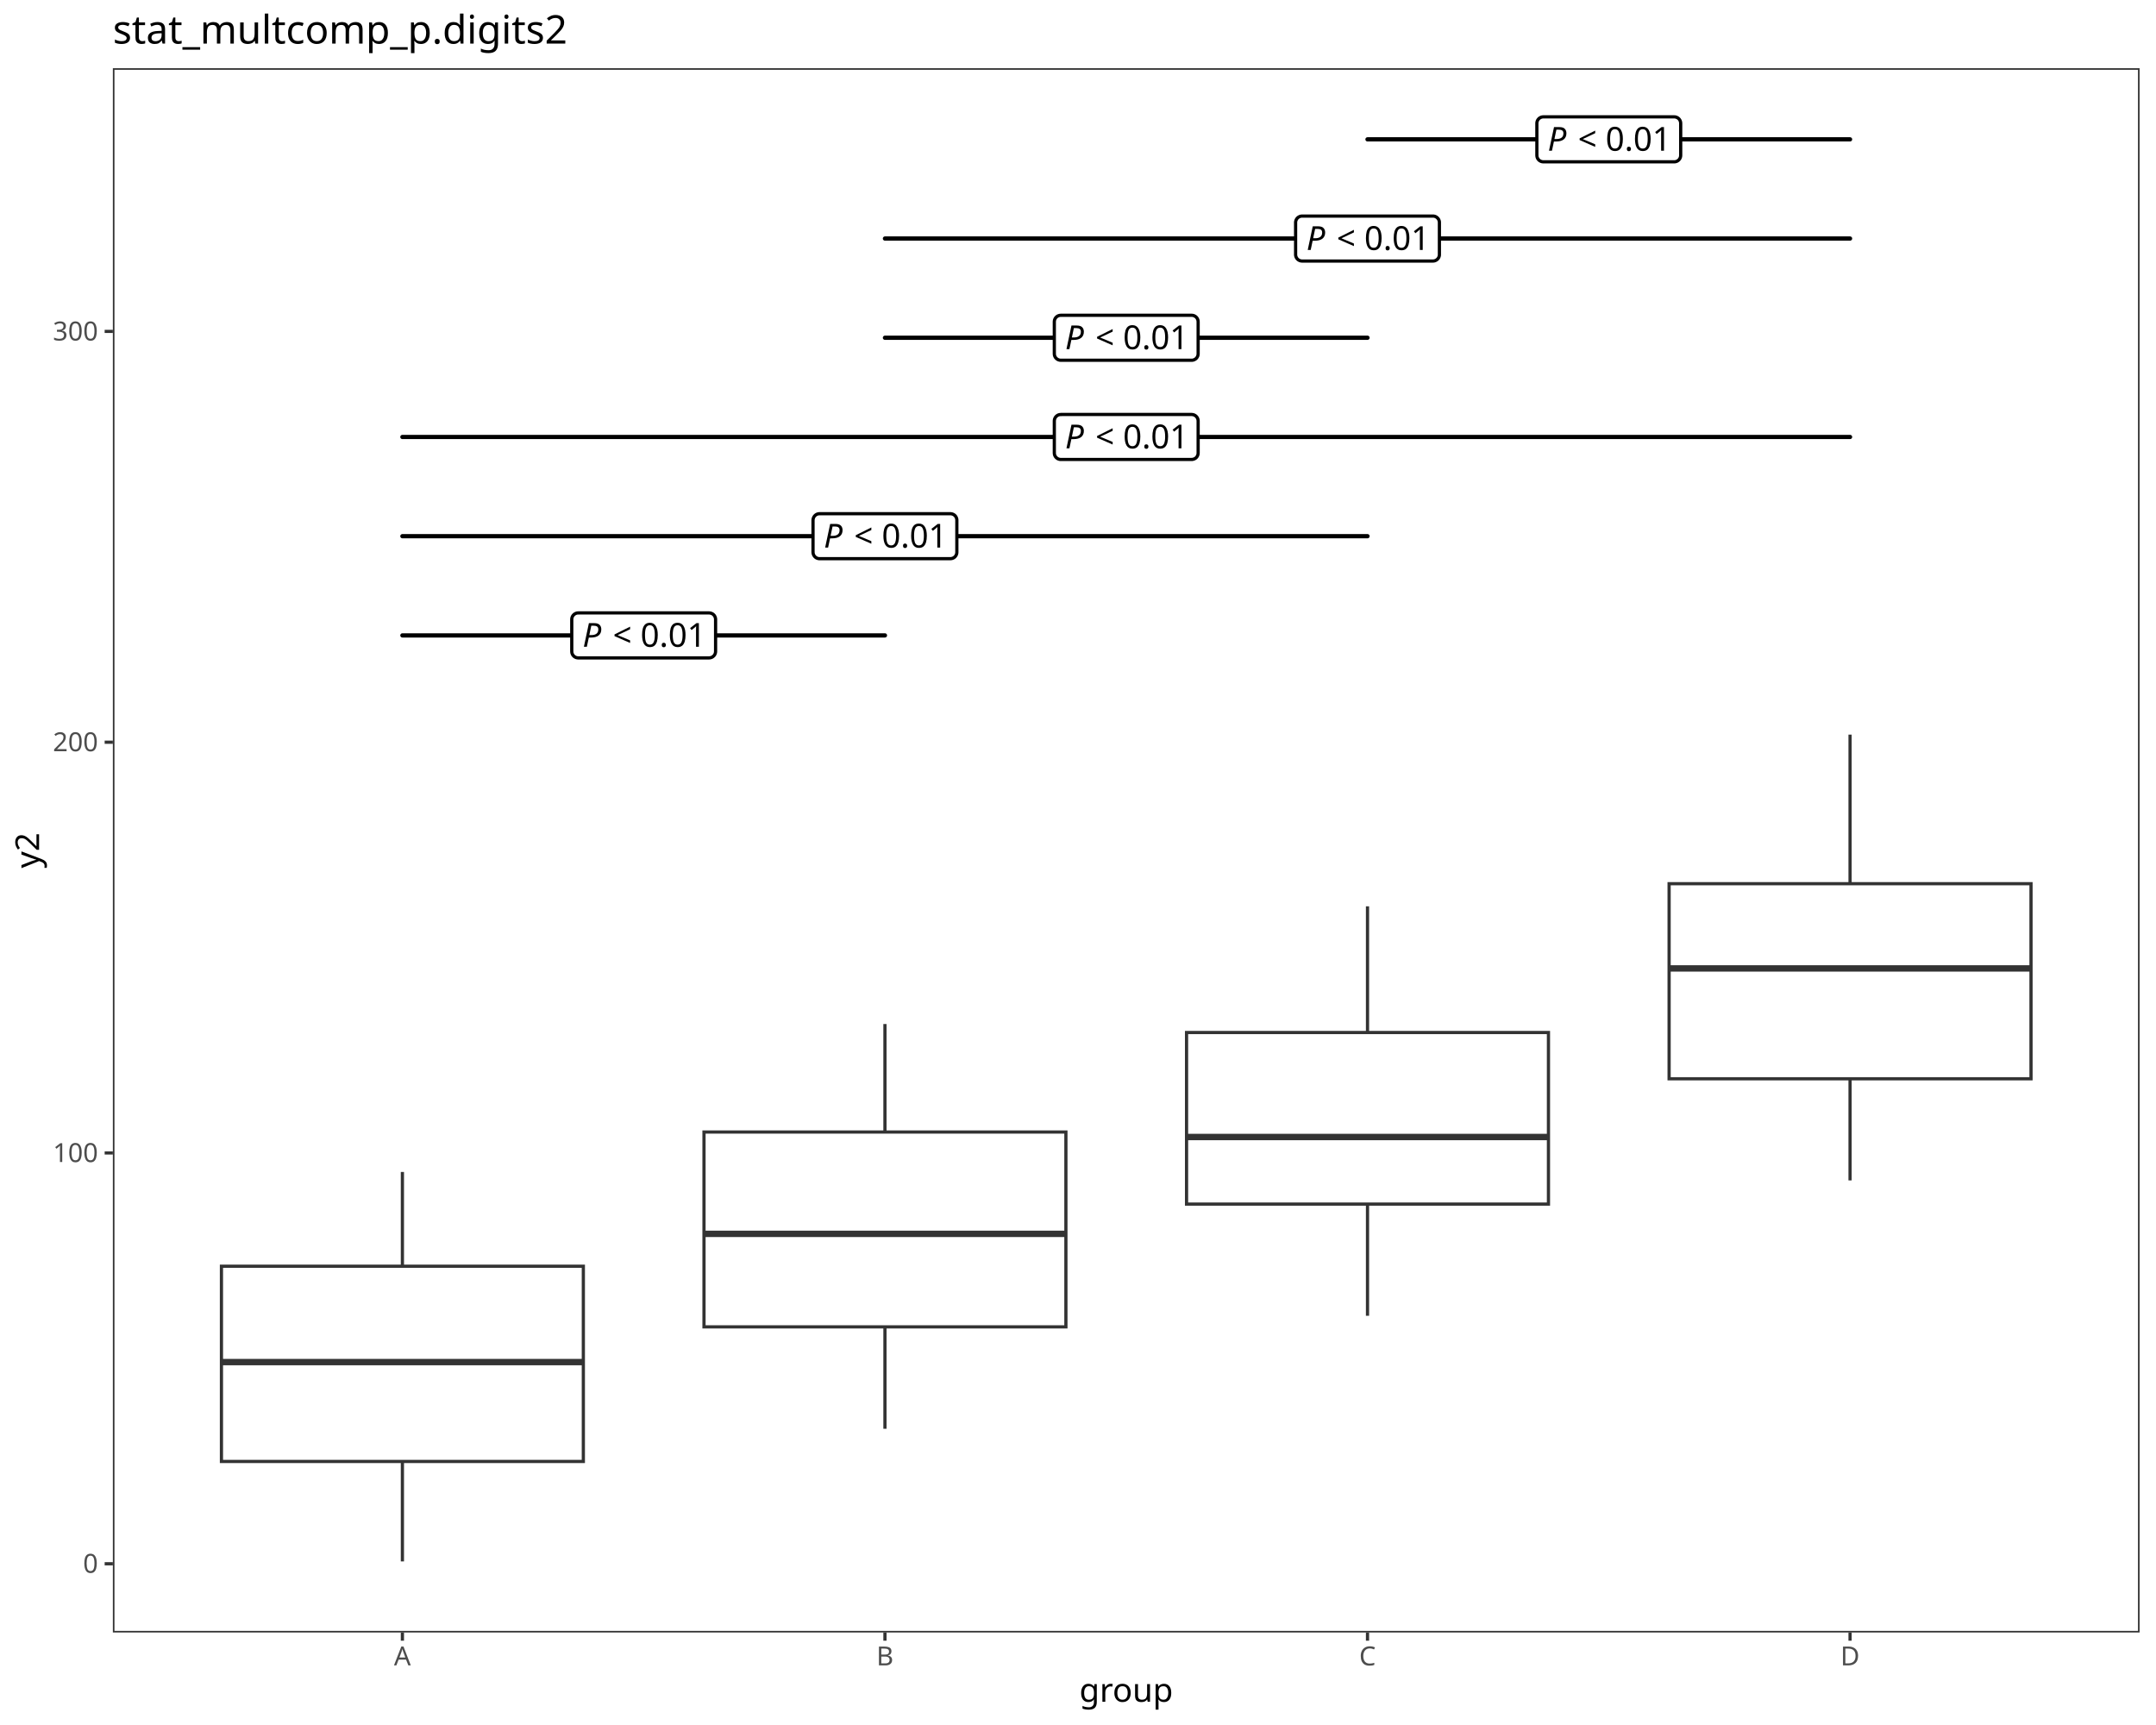
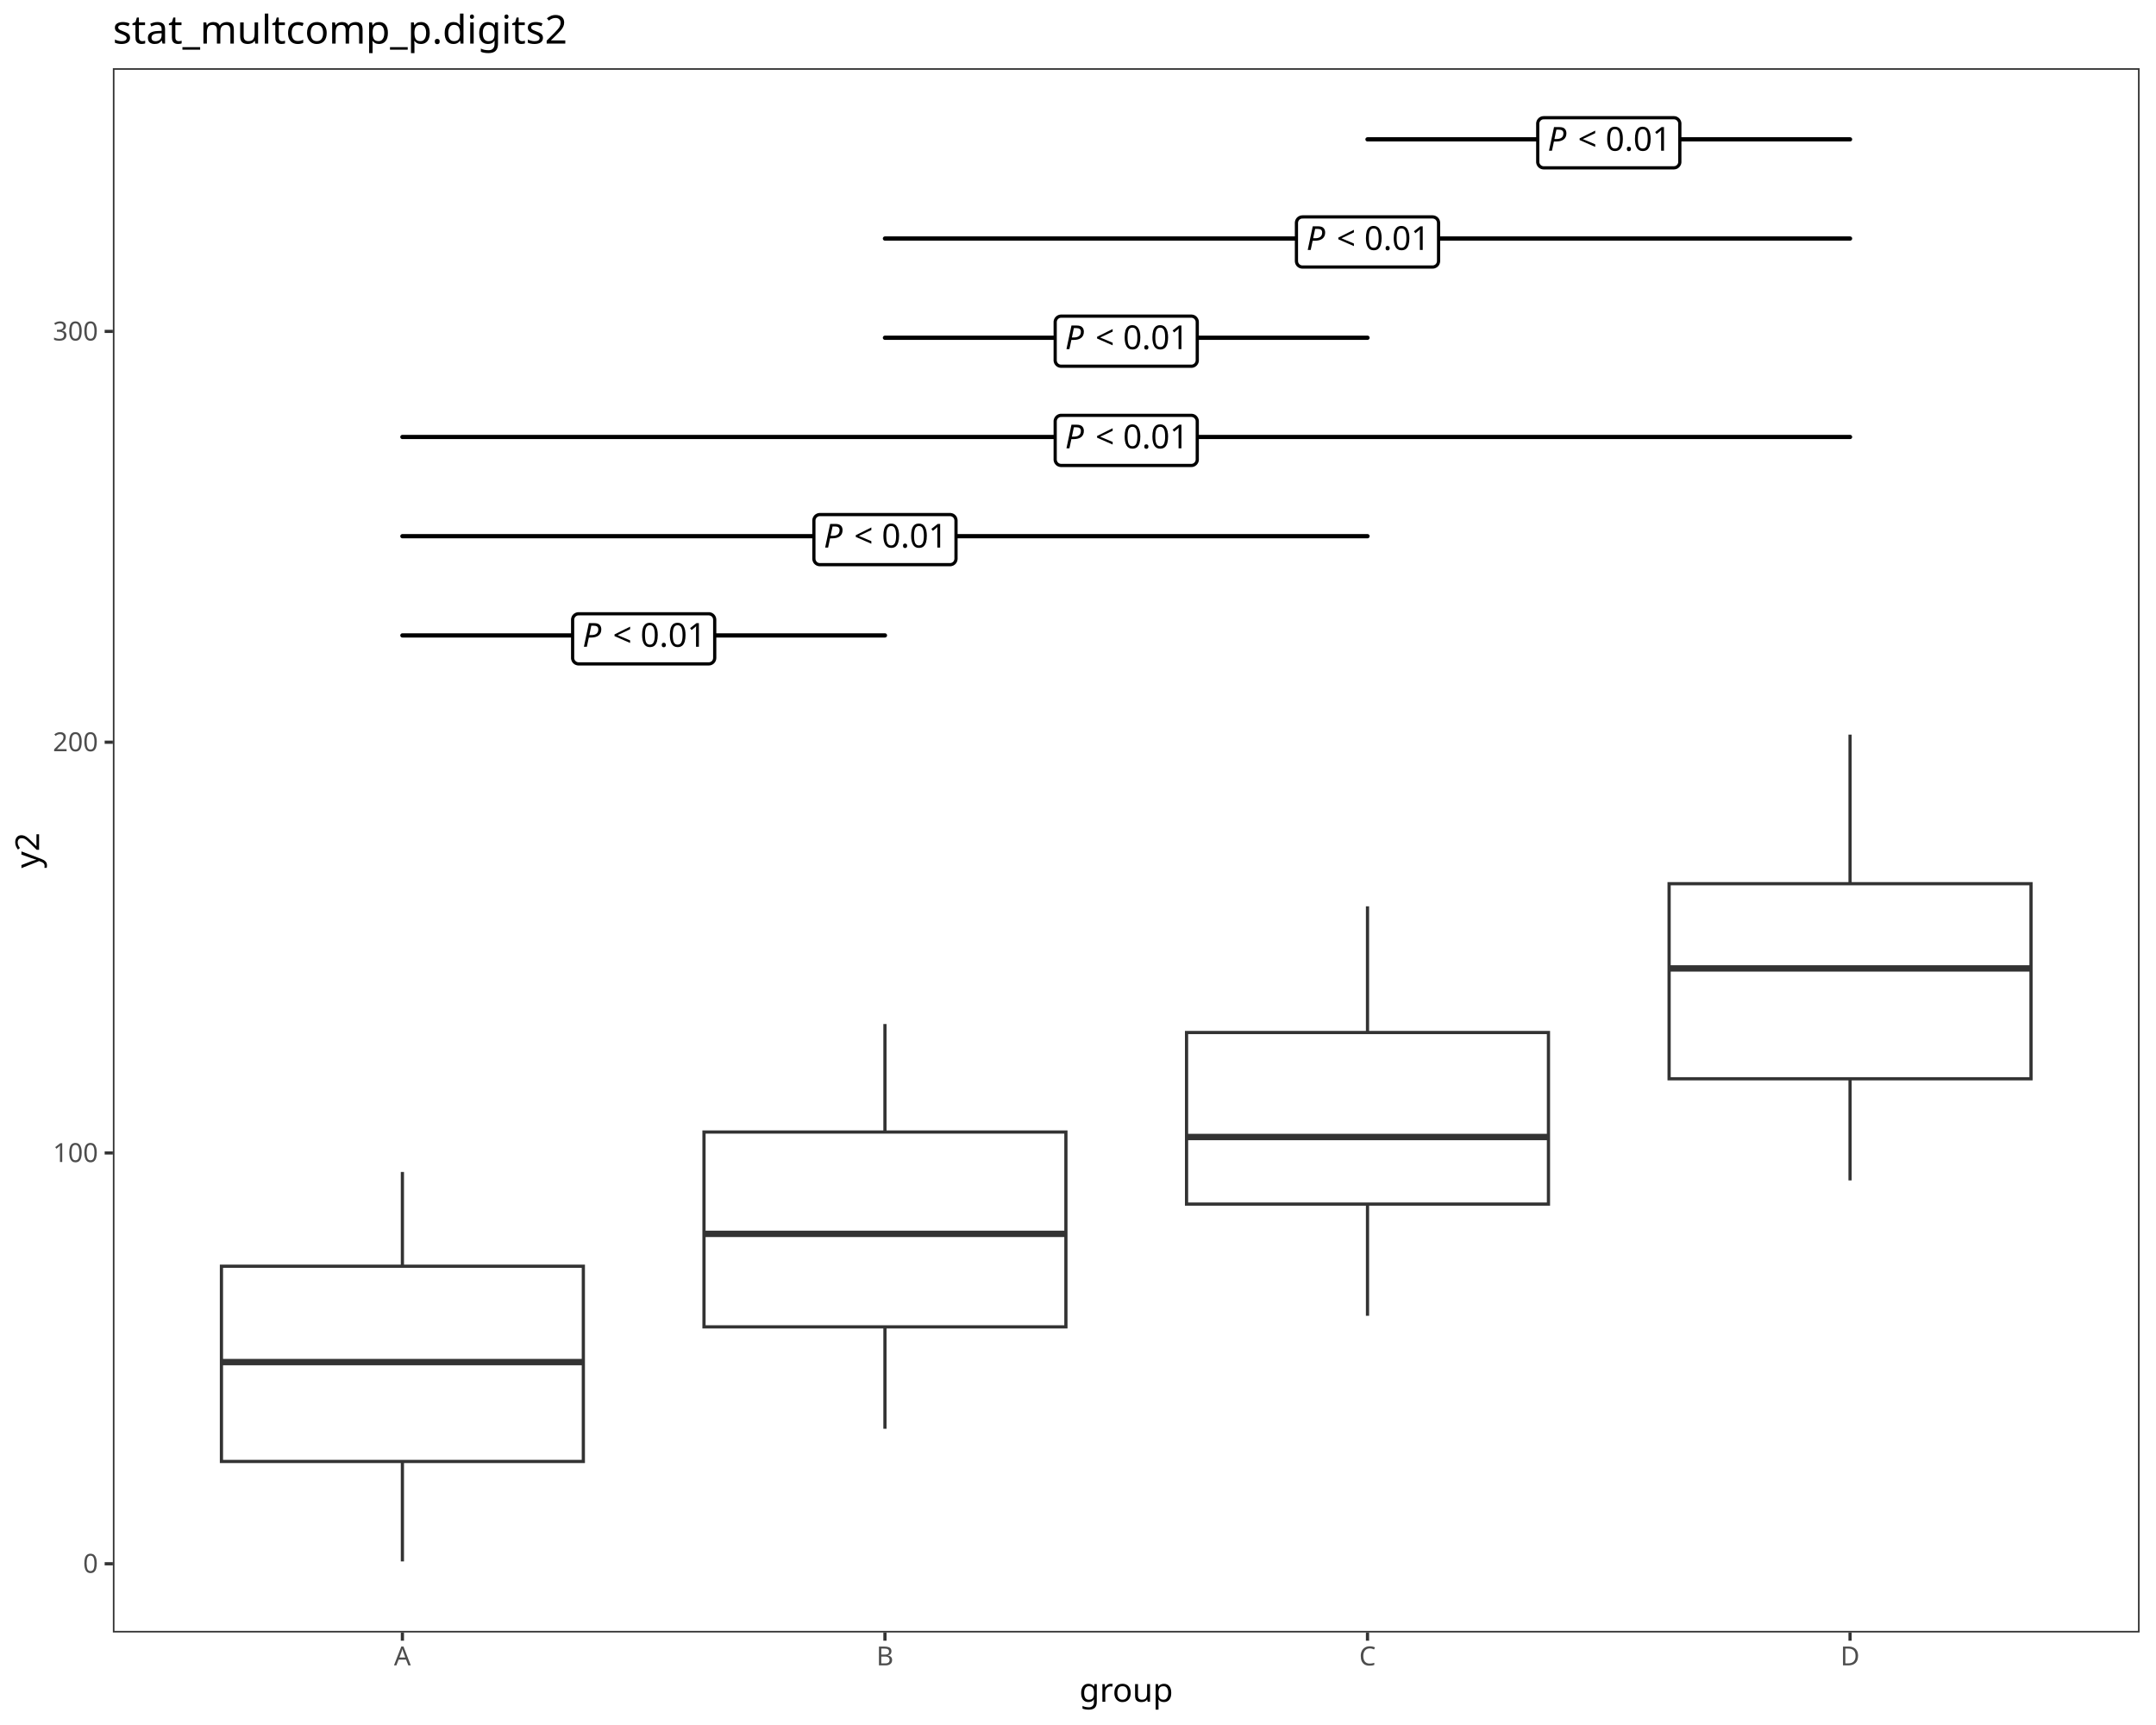
<svg xmlns="http://www.w3.org/2000/svg" class="svglite" data-engine-version="2.0" width="720.00pt" height="576.00pt" viewBox="0 0 720.00 576.00">
  <defs>
    <style type="text/css">
    .svglite line, .svglite polyline, .svglite polygon, .svglite path, .svglite rect, .svglite circle {
      fill: none;
      stroke: #000000;
      stroke-linecap: round;
      stroke-linejoin: round;
      stroke-miterlimit: 10.00;
    }
  </style>
  </defs>
  <rect width="100%" height="100%" style="stroke: none; fill: #FFFFFF;" />
  <defs>
    <clipPath id="cpMC4wMHw3MjAuMDB8MC4wMHw1NzYuMDA=">
      <rect x="0.00" y="0.00" width="720.00" height="576.00" />
    </clipPath>
  </defs>
  <g clip-path="url(#cpMC4wMHw3MjAuMDB8MC4wMHw1NzYuMDA=)">
    <rect x="0.00" y="0.00" width="720.00" height="576.00" style="stroke-width: 1.07; stroke: #FFFFFF; fill: #FFFFFF;" />
  </g>
  <defs>
    <clipPath id="cpMzcuNjl8NzE0LjUyfDIyLjc4fDU0NS4xMQ==">
      <rect x="37.69" y="22.78" width="676.83" height="522.33" />
    </clipPath>
  </defs>
  <g clip-path="url(#cpMzcuNjl8NzE0LjUyfDIyLjc4fDU0NS4xMQ==)">
    <rect x="37.69" y="22.78" width="676.83" height="522.33" style="stroke-width: 1.07; stroke: none; fill: #FFFFFF;" />
    <line x1="134.38" y1="422.81" x2="134.38" y2="391.33" style="stroke-width: 1.07; stroke: #333333; stroke-linecap: butt;" />
    <line x1="134.38" y1="488.00" x2="134.38" y2="521.37" style="stroke-width: 1.07; stroke: #333333; stroke-linecap: butt;" />
    <polygon points="73.95,422.81 73.95,488.00 194.81,488.00 194.81,422.81 73.95,422.81 " style="stroke-width: 1.07; stroke: #333333; stroke-linecap: butt; stroke-linejoin: miter; fill: #FFFFFF;" />
    <line x1="73.95" y1="454.82" x2="194.81" y2="454.82" style="stroke-width: 2.13; stroke: #333333; stroke-linecap: butt; stroke-linejoin: miter;" />
    <line x1="295.53" y1="378.00" x2="295.53" y2="341.94" style="stroke-width: 1.07; stroke: #333333; stroke-linecap: butt;" />
    <line x1="295.53" y1="443.06" x2="295.53" y2="477.08" style="stroke-width: 1.07; stroke: #333333; stroke-linecap: butt;" />
    <polygon points="235.10,378.00 235.10,443.06 355.96,443.06 355.96,378.00 235.10,378.00 " style="stroke-width: 1.07; stroke: #333333; stroke-linecap: butt; stroke-linejoin: miter; fill: #FFFFFF;" />
    <line x1="235.10" y1="412.00" x2="355.96" y2="412.00" style="stroke-width: 2.13; stroke: #333333; stroke-linecap: butt; stroke-linejoin: miter;" />
    <line x1="456.68" y1="344.77" x2="456.68" y2="302.63" style="stroke-width: 1.07; stroke: #333333; stroke-linecap: butt;" />
    <line x1="456.68" y1="402.06" x2="456.68" y2="439.35" style="stroke-width: 1.07; stroke: #333333; stroke-linecap: butt;" />
    <polygon points="396.25,344.77 396.25,402.06 517.11,402.06 517.11,344.77 396.25,344.77 " style="stroke-width: 1.07; stroke: #333333; stroke-linecap: butt; stroke-linejoin: miter; fill: #FFFFFF;" />
    <line x1="396.25" y1="379.66" x2="517.11" y2="379.66" style="stroke-width: 2.13; stroke: #333333; stroke-linecap: butt; stroke-linejoin: miter;" />
    <line x1="617.83" y1="295.08" x2="617.83" y2="245.30" style="stroke-width: 1.07; stroke: #333333; stroke-linecap: butt;" />
    <line x1="617.83" y1="360.22" x2="617.83" y2="394.15" style="stroke-width: 1.07; stroke: #333333; stroke-linecap: butt;" />
    <polygon points="557.40,295.08 557.40,360.22 678.26,360.22 678.26,295.08 557.40,295.08 " style="stroke-width: 1.07; stroke: #333333; stroke-linecap: butt; stroke-linejoin: miter; fill: #FFFFFF;" />
    <line x1="557.40" y1="323.37" x2="678.26" y2="323.37" style="stroke-width: 2.13; stroke: #333333; stroke-linecap: butt; stroke-linejoin: miter;" />
    <line x1="134.38" y1="212.17" x2="295.53" y2="212.17" style="stroke-width: 1.42;" />
-     <polygon points="193.10,219.68 236.81,219.68 236.72,219.68 237.07,219.66 237.41,219.59 237.73,219.47 238.04,219.29 238.30,219.07 238.54,218.81 238.72,218.52 238.86,218.20 238.94,217.86 238.97,217.52 238.97,217.52 238.97,206.82 238.97,206.82 238.94,206.47 238.86,206.14 238.72,205.82 238.54,205.52 238.30,205.26 238.04,205.04 237.73,204.87 237.41,204.75 237.07,204.68 236.81,204.66 193.10,204.66 193.36,204.68 193.01,204.66 192.67,204.70 192.33,204.80 192.02,204.95 191.73,205.15 191.48,205.39 191.27,205.67 191.11,205.97 191.00,206.30 190.95,206.65 190.94,206.82 190.94,217.52 190.95,217.34 190.95,217.69 191.00,218.03 191.11,218.36 191.27,218.67 191.48,218.95 191.73,219.19 192.02,219.39 192.33,219.54 192.67,219.63 193.01,219.68 " style="stroke-width: 1.07; fill: #FFFFFF;" />
+     <polygon points="193.21,221.68 236.69,221.68 236.61,221.68 236.93,221.67 237.25,221.60 237.54,221.49 237.82,221.33 238.07,221.13 238.28,220.89 238.45,220.62 238.58,220.32 238.65,220.01 238.68,219.69 238.68,219.69 238.68,206.94 238.68,206.94 238.65,206.62 238.58,206.31 238.45,206.01 238.28,205.74 238.07,205.50 237.82,205.30 237.54,205.14 237.25,205.03 236.93,204.96 236.69,204.95 193.21,204.95 193.45,204.96 193.13,204.95 192.82,204.99 192.51,205.08 192.22,205.22 191.96,205.40 191.73,205.62 191.53,205.87 191.39,206.16 191.29,206.46 191.23,206.78 191.23,206.94 191.23,219.69 191.23,219.53 191.23,219.85 191.29,220.17 191.39,220.47 191.53,220.76 191.73,221.01 191.96,221.23 192.22,221.41 192.51,221.55 192.82,221.64 193.13,221.68 " style="stroke-width: 1.07; fill: #FFFFFF;" />
    <text x="194.54" y="215.97" style="font-size: 11.04px; font-style: italic; font-family: sans;" textLength="7.37px" lengthAdjust="spacingAndGlyphs">P</text>
    <text x="201.90" y="215.97" style="font-size: 11.04px; font-family: sans;" textLength="2.76px" lengthAdjust="spacingAndGlyphs"> </text>
    <text x="204.67" y="215.97" style="font-size: 11.04px; font-family: sans;" textLength="6.45px" lengthAdjust="spacingAndGlyphs">&lt;</text>
    <text x="211.12" y="215.97" style="font-size: 11.04px; font-family: sans;" textLength="2.76px" lengthAdjust="spacingAndGlyphs"> </text>
    <text x="213.88" y="215.97" style="font-size: 11.04px; font-family: sans;" textLength="21.49px" lengthAdjust="spacingAndGlyphs">0.01</text>
    <line x1="134.38" y1="179.04" x2="456.68" y2="179.04" style="stroke-width: 1.42;" />
-     <polygon points="273.67,186.55 317.38,186.55 317.30,186.55 317.64,186.53 317.98,186.46 318.31,186.34 318.61,186.17 318.88,185.95 319.11,185.69 319.30,185.39 319.43,185.07 319.52,184.73 319.54,184.39 319.54,184.39 319.54,173.69 319.54,173.69 319.52,173.35 319.43,173.01 319.30,172.69 319.11,172.39 318.88,172.13 318.61,171.91 318.31,171.74 317.98,171.62 317.64,171.55 317.38,171.53 273.67,171.53 273.93,171.55 273.59,171.53 273.24,171.58 272.91,171.67 272.59,171.82 272.31,172.02 272.06,172.26 271.85,172.54 271.69,172.85 271.58,173.18 271.52,173.52 271.51,173.69 271.51,184.39 271.52,184.21 271.52,184.56 271.58,184.91 271.69,185.24 271.85,185.54 272.06,185.82 272.31,186.06 272.59,186.26 272.91,186.41 273.24,186.50 273.59,186.55 " style="stroke-width: 1.07; fill: #FFFFFF;" />
+     <polygon points="273.79,188.55 317.27,188.55 317.19,188.55 317.51,188.54 317.82,188.47 318.12,188.36 318.40,188.20 318.64,188.00 318.86,187.76 319.03,187.49 319.15,187.19 319.23,186.88 319.26,186.57 319.26,186.57 319.26,173.81 319.26,173.81 319.23,173.49 319.15,173.18 319.03,172.88 318.86,172.61 318.64,172.37 318.40,172.17 318.12,172.01 317.82,171.90 317.51,171.83 317.27,171.82 273.79,171.82 274.03,171.83 273.71,171.82 273.39,171.86 273.09,171.95 272.80,172.09 272.53,172.27 272.30,172.49 272.11,172.75 271.96,173.03 271.86,173.33 271.81,173.65 271.80,173.81 271.80,186.57 271.81,186.41 271.81,186.72 271.86,187.04 271.96,187.34 272.11,187.63 272.30,187.88 272.53,188.10 272.80,188.29 273.09,188.42 273.39,188.51 273.71,188.55 " style="stroke-width: 1.07; fill: #FFFFFF;" />
    <text x="275.11" y="182.84" style="font-size: 11.04px; font-style: italic; font-family: sans;" textLength="7.37px" lengthAdjust="spacingAndGlyphs">P</text>
    <text x="282.48" y="182.84" style="font-size: 11.04px; font-family: sans;" textLength="2.76px" lengthAdjust="spacingAndGlyphs"> </text>
    <text x="285.24" y="182.84" style="font-size: 11.04px; font-family: sans;" textLength="6.45px" lengthAdjust="spacingAndGlyphs">&lt;</text>
    <text x="291.69" y="182.84" style="font-size: 11.04px; font-family: sans;" textLength="2.76px" lengthAdjust="spacingAndGlyphs"> </text>
    <text x="294.46" y="182.84" style="font-size: 11.04px; font-family: sans;" textLength="21.49px" lengthAdjust="spacingAndGlyphs">0.01</text>
    <line x1="134.38" y1="145.91" x2="617.83" y2="145.91" style="stroke-width: 1.42;" />
-     <polygon points="354.25,153.42 397.96,153.42 397.87,153.42 398.22,153.40 398.56,153.33 398.88,153.21 399.19,153.04 399.46,152.82 399.69,152.56 399.87,152.26 400.01,151.94 400.09,151.61 400.12,151.26 400.12,151.26 400.12,140.56 400.12,140.56 400.09,140.22 400.01,139.88 399.87,139.56 399.69,139.27 399.46,139.01 399.19,138.79 398.88,138.61 398.56,138.49 398.22,138.42 397.96,138.40 354.25,138.40 354.51,138.42 354.16,138.41 353.82,138.45 353.48,138.54 353.17,138.69 352.88,138.89 352.63,139.13 352.42,139.41 352.26,139.72 352.15,140.05 352.10,140.39 352.09,140.56 352.09,151.26 352.10,151.09 352.10,151.43 352.15,151.78 352.26,152.11 352.42,152.41 352.63,152.69 352.88,152.93 353.17,153.13 353.48,153.28 353.82,153.38 354.16,153.42 " style="stroke-width: 1.07; fill: #FFFFFF;" />
+     <polygon points="354.37,155.42 397.84,155.42 397.76,155.42 398.08,155.41 398.40,155.35 398.70,155.23 398.97,155.07 399.22,154.87 399.43,154.63 399.60,154.36 399.73,154.07 399.81,153.76 399.83,153.44 399.83,153.44 399.83,140.68 399.83,140.68 399.81,140.36 399.73,140.05 399.60,139.76 399.43,139.49 399.22,139.25 398.97,139.04 398.70,138.88 398.40,138.77 398.08,138.71 397.84,138.69 354.37,138.69 354.60,138.71 354.29,138.69 353.97,138.73 353.66,138.82 353.37,138.96 353.11,139.14 352.88,139.36 352.69,139.62 352.54,139.90 352.44,140.20 352.38,140.52 352.38,140.68 352.38,153.44 352.38,153.28 352.38,153.60 352.44,153.91 352.54,154.22 352.69,154.50 352.88,154.75 353.11,154.98 353.37,155.16 353.66,155.29 353.97,155.38 354.29,155.42 " style="stroke-width: 1.07; fill: #FFFFFF;" />
    <text x="355.69" y="149.71" style="font-size: 11.04px; font-style: italic; font-family: sans;" textLength="7.37px" lengthAdjust="spacingAndGlyphs">P</text>
    <text x="363.06" y="149.71" style="font-size: 11.04px; font-family: sans;" textLength="2.76px" lengthAdjust="spacingAndGlyphs"> </text>
    <text x="365.82" y="149.71" style="font-size: 11.04px; font-family: sans;" textLength="6.45px" lengthAdjust="spacingAndGlyphs">&lt;</text>
    <text x="372.27" y="149.71" style="font-size: 11.04px; font-family: sans;" textLength="2.76px" lengthAdjust="spacingAndGlyphs"> </text>
    <text x="375.03" y="149.71" style="font-size: 11.04px; font-family: sans;" textLength="21.49px" lengthAdjust="spacingAndGlyphs">0.01</text>
    <line x1="295.53" y1="112.78" x2="456.68" y2="112.78" style="stroke-width: 1.42;" />
-     <polygon points="354.25,120.29 397.96,120.29 397.87,120.29 398.22,120.28 398.56,120.21 398.88,120.08 399.19,119.91 399.46,119.69 399.69,119.43 399.87,119.13 400.01,118.82 400.09,118.48 400.12,118.13 400.12,118.13 400.12,107.44 400.12,107.44 400.09,107.09 400.01,106.75 399.87,106.43 399.69,106.14 399.46,105.88 399.19,105.66 398.88,105.48 398.56,105.36 398.22,105.29 397.96,105.28 354.25,105.28 354.51,105.29 354.16,105.28 353.82,105.32 353.48,105.42 353.17,105.56 352.88,105.76 352.63,106.00 352.42,106.28 352.26,106.59 352.15,106.92 352.10,107.26 352.09,107.44 352.09,118.13 352.10,117.96 352.10,118.30 352.15,118.65 352.26,118.98 352.42,119.29 352.63,119.56 352.88,119.80 353.17,120.00 353.48,120.15 353.82,120.25 354.16,120.29 " style="stroke-width: 1.07; fill: #FFFFFF;" />
+     <polygon points="354.37,122.29 397.84,122.29 397.76,122.29 398.08,122.28 398.40,122.22 398.70,122.10 398.97,121.94 399.22,121.74 399.43,121.50 399.60,121.23 399.73,120.94 399.81,120.63 399.83,120.31 399.83,120.31 399.83,107.55 399.83,107.55 399.81,107.23 399.73,106.92 399.60,106.63 399.43,106.36 399.22,106.12 398.97,105.91 398.70,105.75 398.40,105.64 398.08,105.58 397.84,105.56 354.37,105.56 354.60,105.58 354.29,105.56 353.97,105.60 353.66,105.69 353.37,105.83 353.11,106.01 352.88,106.23 352.69,106.49 352.54,106.77 352.44,107.07 352.38,107.39 352.38,107.55 352.38,120.31 352.38,120.15 352.38,120.47 352.44,120.78 352.54,121.09 352.69,121.37 352.88,121.63 353.11,121.85 353.37,122.03 353.66,122.17 353.97,122.25 354.29,122.29 " style="stroke-width: 1.07; fill: #FFFFFF;" />
    <text x="355.69" y="116.59" style="font-size: 11.04px; font-style: italic; font-family: sans;" textLength="7.37px" lengthAdjust="spacingAndGlyphs">P</text>
    <text x="363.06" y="116.59" style="font-size: 11.04px; font-family: sans;" textLength="2.76px" lengthAdjust="spacingAndGlyphs"> </text>
    <text x="365.82" y="116.59" style="font-size: 11.04px; font-family: sans;" textLength="6.45px" lengthAdjust="spacingAndGlyphs">&lt;</text>
    <text x="372.27" y="116.59" style="font-size: 11.04px; font-family: sans;" textLength="2.76px" lengthAdjust="spacingAndGlyphs"> </text>
    <text x="375.03" y="116.59" style="font-size: 11.04px; font-family: sans;" textLength="21.49px" lengthAdjust="spacingAndGlyphs">0.01</text>
    <line x1="295.53" y1="79.65" x2="617.83" y2="79.65" style="stroke-width: 1.42;" />
-     <polygon points="434.83,87.16 478.53,87.16 478.45,87.16 478.79,87.15 479.14,87.08 479.46,86.95 479.76,86.78 480.03,86.56 480.26,86.30 480.45,86.01 480.58,85.69 480.67,85.35 480.69,85.00 480.69,85.00 480.69,74.31 480.69,74.31 480.67,73.96 480.58,73.62 480.45,73.30 480.26,73.01 480.03,72.75 479.76,72.53 479.46,72.35 479.14,72.23 478.79,72.16 478.53,72.15 434.83,72.15 435.09,72.16 434.74,72.15 434.39,72.19 434.06,72.29 433.75,72.44 433.46,72.63 433.21,72.87 433.00,73.15 432.84,73.46 432.73,73.79 432.67,74.13 432.67,74.31 432.67,85.00 432.67,84.83 432.67,85.18 432.73,85.52 432.84,85.85 433.00,86.16 433.21,86.43 433.46,86.68 433.75,86.87 434.06,87.02 434.39,87.12 434.74,87.16 " style="stroke-width: 1.07; fill: #FFFFFF;" />
+     <polygon points="434.94,89.17 478.42,89.17 478.34,89.16 478.66,89.15 478.97,89.09 479.27,88.97 479.55,88.81 479.80,88.61 480.01,88.37 480.18,88.10 480.30,87.81 480.38,87.50 480.41,87.18 480.41,87.18 480.41,74.42 480.41,74.42 480.38,74.10 480.30,73.79 480.18,73.50 480.01,73.23 479.80,72.99 479.55,72.79 479.27,72.63 478.97,72.51 478.66,72.45 478.42,72.43 434.94,72.43 435.18,72.45 434.86,72.44 434.54,72.47 434.24,72.56 433.95,72.70 433.68,72.88 433.45,73.10 433.26,73.36 433.11,73.64 433.01,73.95 432.96,74.26 432.95,74.42 432.95,87.18 432.96,87.02 432.96,87.34 433.01,87.65 433.11,87.96 433.26,88.24 433.45,88.50 433.68,88.72 433.95,88.90 434.24,89.04 434.54,89.13 434.86,89.16 " style="stroke-width: 1.07; fill: #FFFFFF;" />
    <text x="436.27" y="83.46" style="font-size: 11.04px; font-style: italic; font-family: sans;" textLength="7.37px" lengthAdjust="spacingAndGlyphs">P</text>
    <text x="443.63" y="83.46" style="font-size: 11.04px; font-family: sans;" textLength="2.76px" lengthAdjust="spacingAndGlyphs"> </text>
    <text x="446.39" y="83.46" style="font-size: 11.04px; font-family: sans;" textLength="6.45px" lengthAdjust="spacingAndGlyphs">&lt;</text>
    <text x="452.84" y="83.46" style="font-size: 11.04px; font-family: sans;" textLength="2.76px" lengthAdjust="spacingAndGlyphs"> </text>
    <text x="455.61" y="83.46" style="font-size: 11.04px; font-family: sans;" textLength="21.49px" lengthAdjust="spacingAndGlyphs">0.01</text>
    <line x1="456.68" y1="46.53" x2="617.83" y2="46.53" style="stroke-width: 1.42;" />
-     <polygon points="515.40,54.03 559.11,54.03 559.02,54.03 559.37,54.02 559.71,53.95 560.04,53.83 560.34,53.65 560.61,53.43 560.84,53.17 561.02,52.88 561.16,52.56 561.24,52.22 561.27,51.87 561.27,51.87 561.27,41.18 561.27,41.18 561.24,40.83 561.16,40.49 561.02,40.17 560.84,39.88 560.61,39.62 560.34,39.40 560.04,39.23 559.71,39.10 559.37,39.03 559.11,39.02 515.40,39.02 515.66,39.03 515.31,39.02 514.97,39.06 514.63,39.16 514.32,39.31 514.03,39.50 513.78,39.75 513.57,40.02 513.41,40.33 513.30,40.66 513.25,41.00 513.24,41.18 513.24,51.87 513.25,51.70 513.25,52.05 513.30,52.39 513.41,52.72 513.57,53.03 513.78,53.31 514.03,53.55 514.32,53.74 514.63,53.89 514.97,53.99 515.31,54.03 " style="stroke-width: 1.07; fill: #FFFFFF;" />
+     <polygon points="515.52,56.04 558.99,56.04 558.91,56.04 559.23,56.02 559.55,55.96 559.85,55.85 560.12,55.69 560.37,55.48 560.58,55.24 560.75,54.97 560.88,54.68 560.96,54.37 560.98,54.05 560.98,54.05 560.98,41.29 560.98,41.29 560.96,40.97 560.88,40.66 560.75,40.37 560.58,40.10 560.37,39.86 560.12,39.66 559.85,39.50 559.55,39.38 559.23,39.32 558.99,39.31 515.52,39.31 515.76,39.32 515.44,39.31 515.12,39.35 514.81,39.43 514.52,39.57 514.26,39.75 514.03,39.98 513.84,40.23 513.69,40.51 513.59,40.82 513.53,41.13 513.53,41.29 513.53,54.05 513.53,53.89 513.53,54.21 513.59,54.53 513.69,54.83 513.84,55.11 514.03,55.37 514.26,55.59 514.52,55.77 514.81,55.91 515.12,56.00 515.44,56.04 " style="stroke-width: 1.07; fill: #FFFFFF;" />
    <text x="516.84" y="50.33" style="font-size: 11.04px; font-style: italic; font-family: sans;" textLength="7.37px" lengthAdjust="spacingAndGlyphs">P</text>
    <text x="524.21" y="50.33" style="font-size: 11.04px; font-family: sans;" textLength="2.76px" lengthAdjust="spacingAndGlyphs"> </text>
    <text x="526.97" y="50.33" style="font-size: 11.04px; font-family: sans;" textLength="6.45px" lengthAdjust="spacingAndGlyphs">&lt;</text>
    <text x="533.42" y="50.33" style="font-size: 11.04px; font-family: sans;" textLength="2.76px" lengthAdjust="spacingAndGlyphs"> </text>
    <text x="536.18" y="50.33" style="font-size: 11.04px; font-family: sans;" textLength="21.49px" lengthAdjust="spacingAndGlyphs">0.01</text>
    <rect x="37.69" y="22.78" width="676.83" height="522.33" style="stroke-width: 1.07; stroke: #333333;" />
  </g>
  <g clip-path="url(#cpMC4wMHw3MjAuMDB8MC4wMHw1NzYuMDA=)">
    <text x="32.76" y="525.18" text-anchor="end" style="font-size: 8.80px; fill: #4D4D4D; font-family: sans;" textLength="4.89px" lengthAdjust="spacingAndGlyphs">0</text>
    <text x="32.76" y="388.02" text-anchor="end" style="font-size: 8.80px; fill: #4D4D4D; font-family: sans;" textLength="14.68px" lengthAdjust="spacingAndGlyphs">100</text>
    <text x="32.76" y="250.85" text-anchor="end" style="font-size: 8.80px; fill: #4D4D4D; font-family: sans;" textLength="14.68px" lengthAdjust="spacingAndGlyphs">200</text>
    <text x="32.76" y="113.69" text-anchor="end" style="font-size: 8.80px; fill: #4D4D4D; font-family: sans;" textLength="14.68px" lengthAdjust="spacingAndGlyphs">300</text>
    <polyline points="34.95,522.16 37.69,522.16 " style="stroke-width: 1.07; stroke: #333333; stroke-linecap: butt;" />
    <polyline points="34.95,384.99 37.69,384.99 " style="stroke-width: 1.07; stroke: #333333; stroke-linecap: butt;" />
    <polyline points="34.95,247.83 37.69,247.83 " style="stroke-width: 1.07; stroke: #333333; stroke-linecap: butt;" />
    <polyline points="34.95,110.66 37.69,110.66 " style="stroke-width: 1.07; stroke: #333333; stroke-linecap: butt;" />
    <polyline points="134.38,547.85 134.38,545.11 " style="stroke-width: 1.07; stroke: #333333; stroke-linecap: butt;" />
    <polyline points="295.53,547.85 295.53,545.11 " style="stroke-width: 1.07; stroke: #333333; stroke-linecap: butt;" />
    <polyline points="456.68,547.85 456.68,545.11 " style="stroke-width: 1.07; stroke: #333333; stroke-linecap: butt;" />
    <polyline points="617.83,547.85 617.83,545.11 " style="stroke-width: 1.07; stroke: #333333; stroke-linecap: butt;" />
    <text x="134.38" y="556.10" text-anchor="middle" style="font-size: 8.80px; fill: #4D4D4D; font-family: sans;" textLength="5.87px" lengthAdjust="spacingAndGlyphs">A</text>
    <text x="295.53" y="556.10" text-anchor="middle" style="font-size: 8.80px; fill: #4D4D4D; font-family: sans;" textLength="5.87px" lengthAdjust="spacingAndGlyphs">B</text>
    <text x="456.68" y="556.10" text-anchor="middle" style="font-size: 8.80px; fill: #4D4D4D; font-family: sans;" textLength="6.36px" lengthAdjust="spacingAndGlyphs">C</text>
    <text x="617.83" y="556.10" text-anchor="middle" style="font-size: 8.80px; fill: #4D4D4D; font-family: sans;" textLength="6.36px" lengthAdjust="spacingAndGlyphs">D</text>
    <text x="376.10" y="568.24" text-anchor="middle" style="font-size: 11.00px; font-family: sans;" textLength="28.14px" lengthAdjust="spacingAndGlyphs">group</text>
    <text transform="translate(13.05,283.95) rotate(-90)" text-anchor="middle" style="font-size: 11.00px; font-family: sans;" textLength="11.62px" lengthAdjust="spacingAndGlyphs">y2</text>
    <text x="37.69" y="14.56" style="font-size: 13.20px; font-family: sans;" textLength="142.36px" lengthAdjust="spacingAndGlyphs">stat_multcomp_p.digits2</text>
  </g>
</svg>
